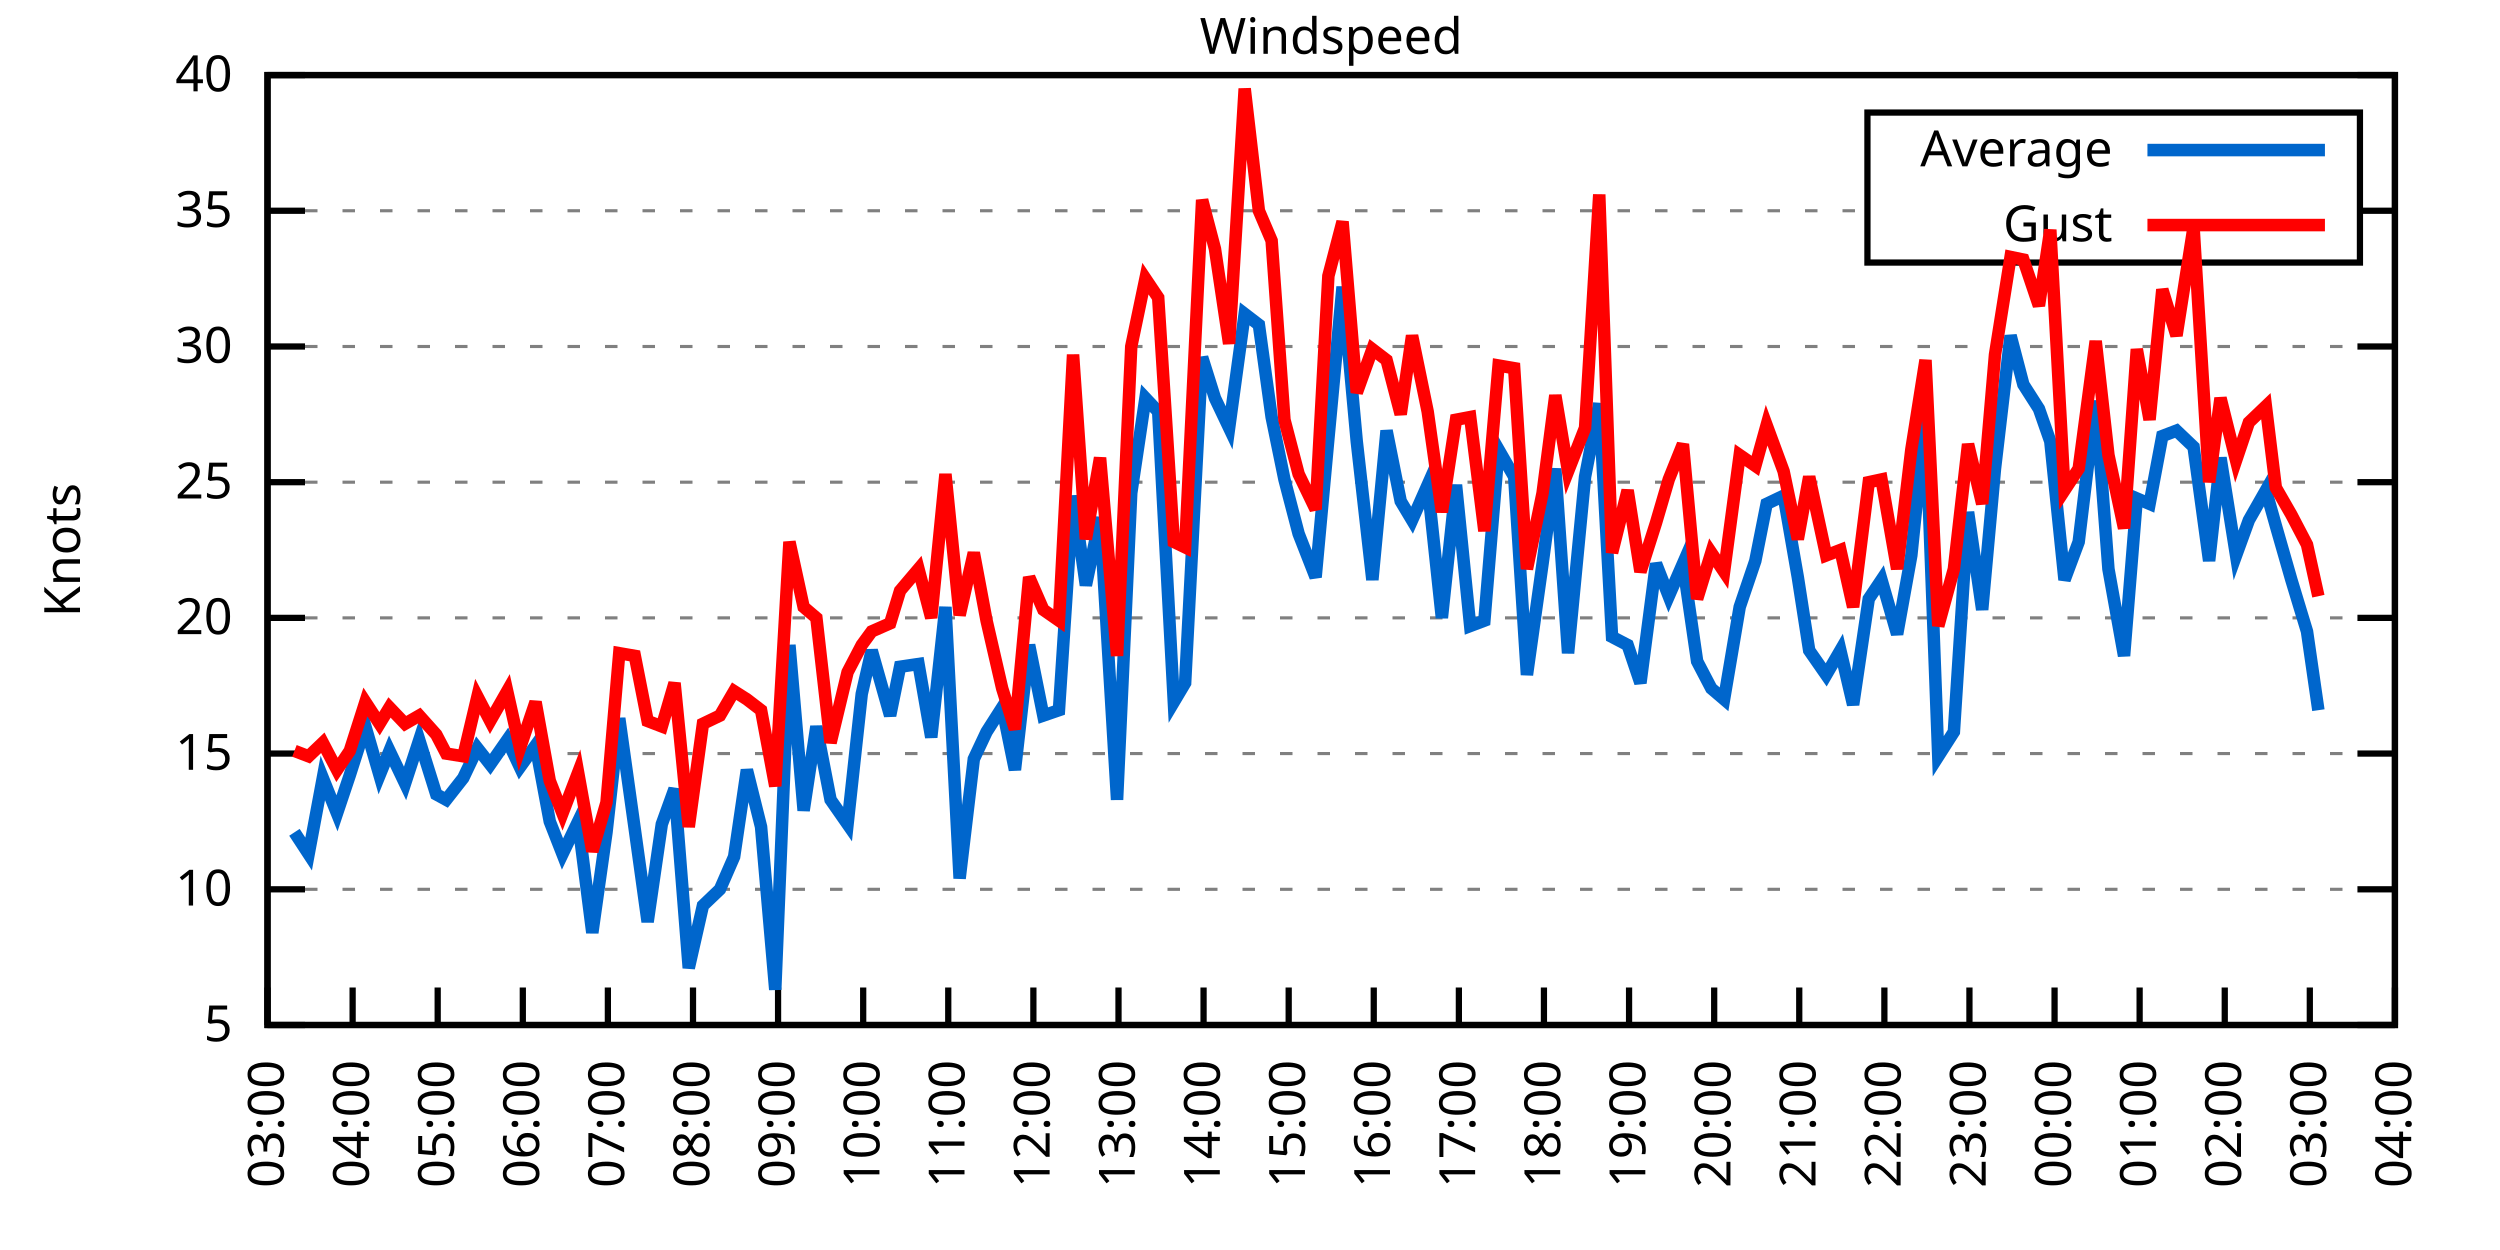
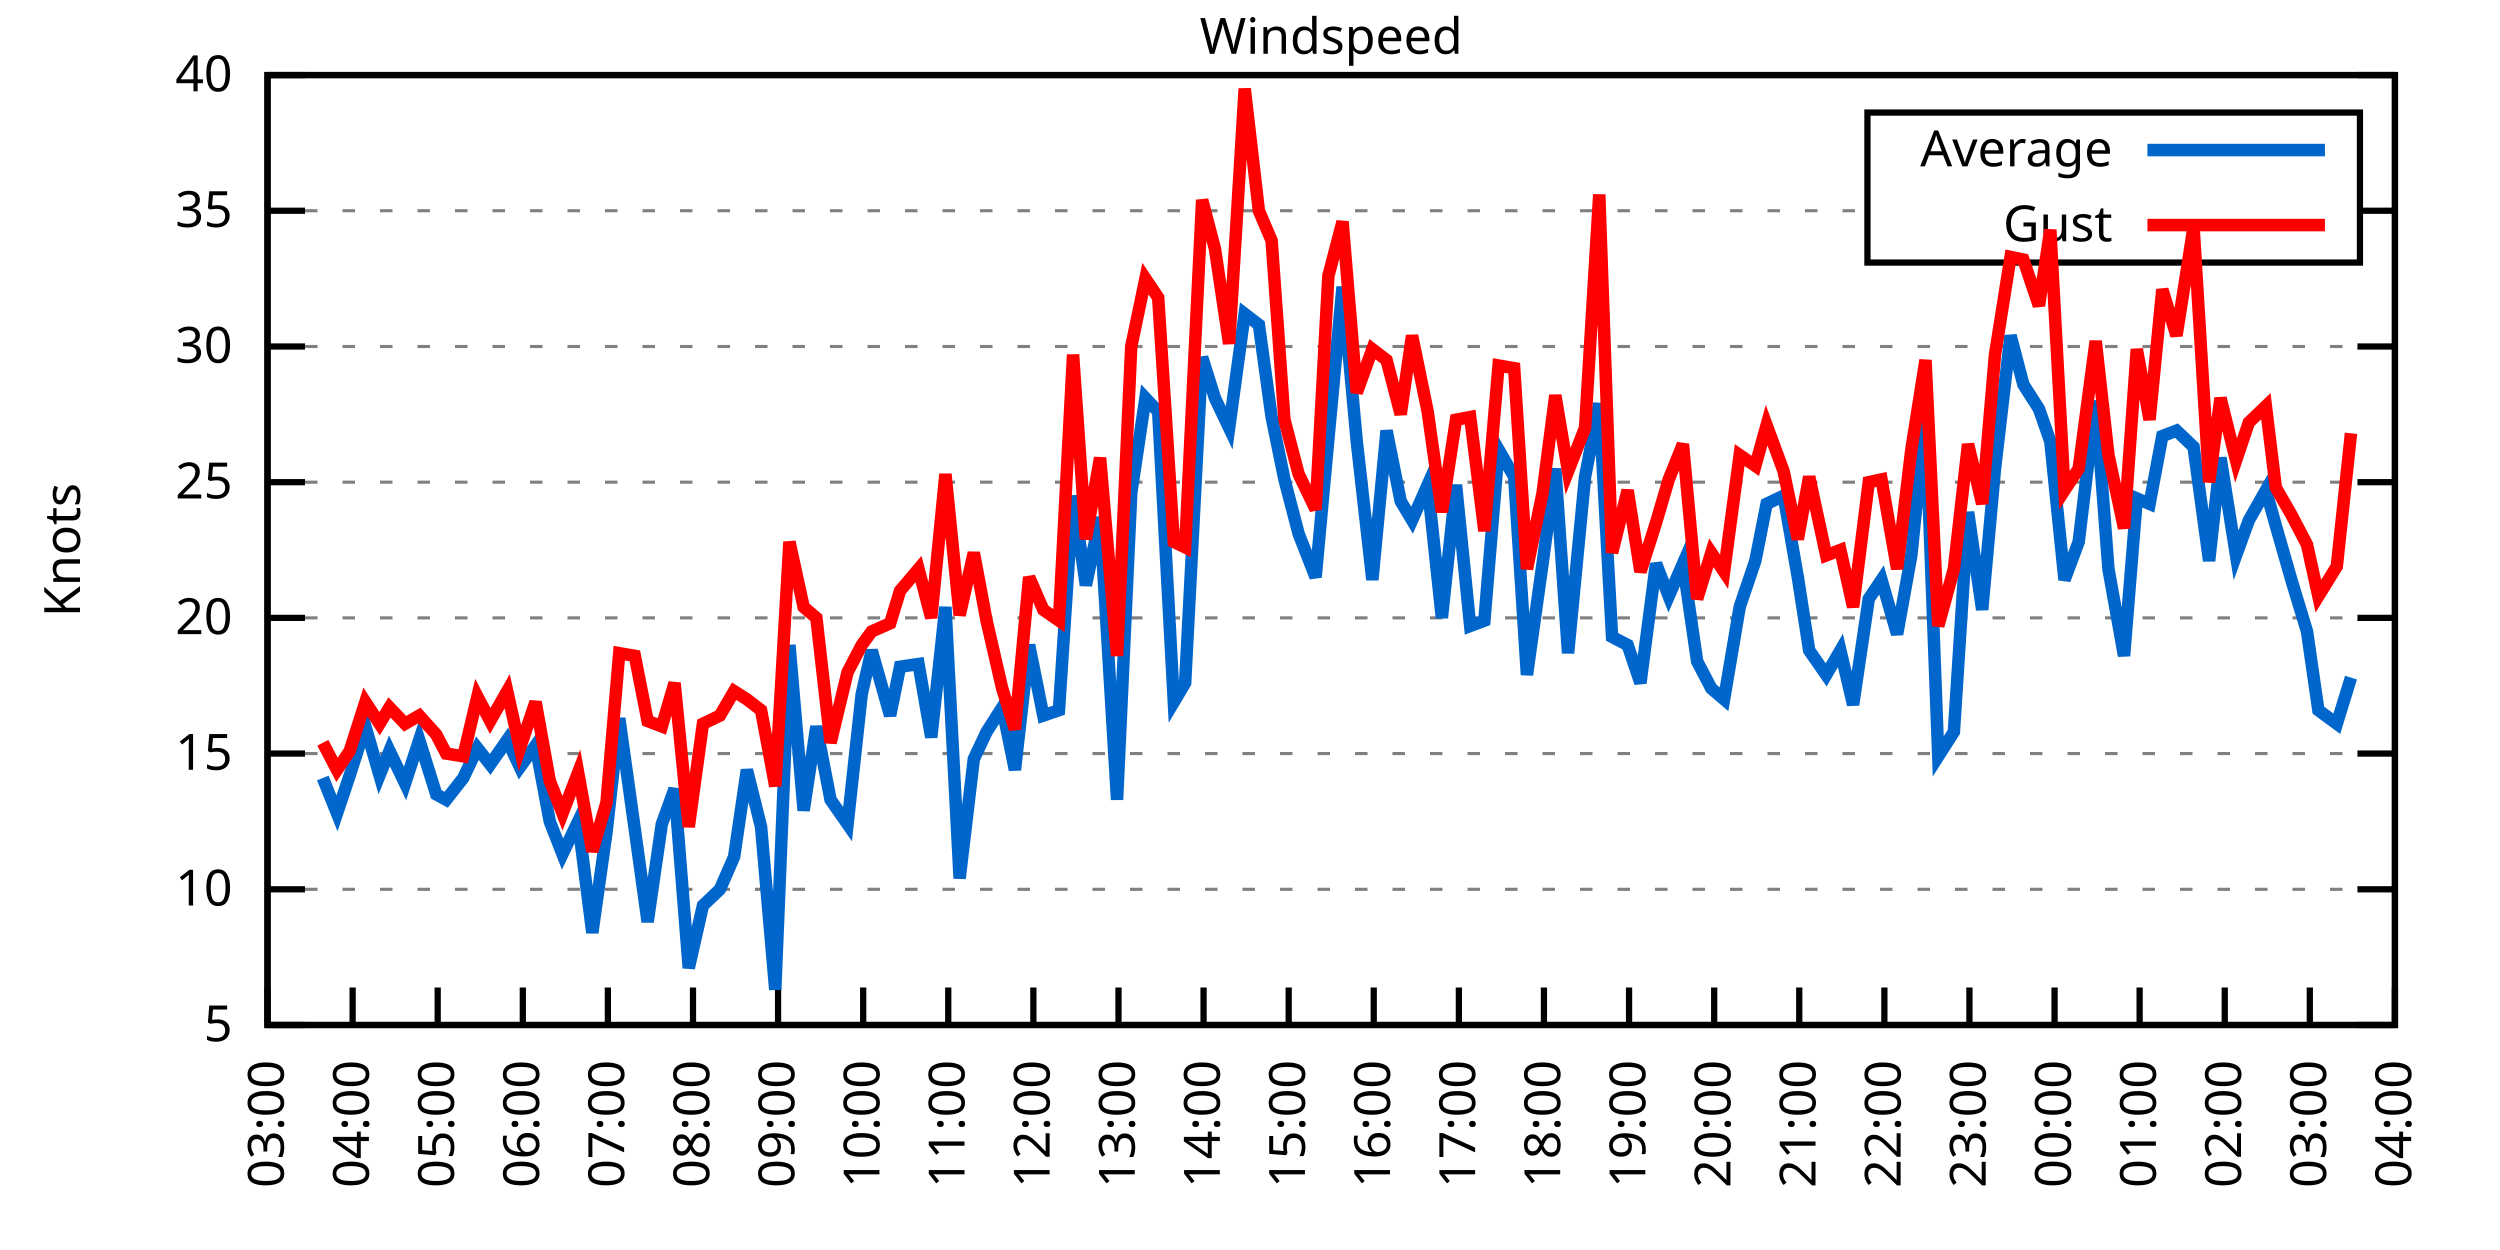
<svg xmlns="http://www.w3.org/2000/svg" xmlns:xlink="http://www.w3.org/1999/xlink" width="400" height="200" viewBox="0 0 400 200">
  <g id="gnuplot_canvas">
    <rect x="0" y="0" width="400" height="200" fill="none" />
    <defs>
      <circle id="gpDot" r="0.5" stroke-width="0.5" stroke="currentColor" />
      <path id="gpPt0" stroke-width="0.333" stroke="currentColor" d="M-1,0 h2 M0,-1 v2" />
      <path id="gpPt1" stroke-width="0.333" stroke="currentColor" d="M-1,-1 L1,1 M1,-1 L-1,1" />
      <path id="gpPt2" stroke-width="0.333" stroke="currentColor" d="M-1,0 L1,0 M0,-1 L0,1 M-1,-1 L1,1 M-1,1 L1,-1" />
      <rect id="gpPt3" stroke-width="0.333" stroke="currentColor" x="-1" y="-1" width="2" height="2" />
      <rect id="gpPt4" stroke-width="0.333" stroke="currentColor" fill="currentColor" x="-1" y="-1" width="2" height="2" />
      <circle id="gpPt5" stroke-width="0.333" stroke="currentColor" cx="0" cy="0" r="1" />
      <use xlink:href="#gpPt5" id="gpPt6" fill="currentColor" stroke="none" />
      <path id="gpPt7" stroke-width="0.333" stroke="currentColor" d="M0,-1.33 L-1.33,0.67 L1.33,0.67 z" />
      <use xlink:href="#gpPt7" id="gpPt8" fill="currentColor" stroke="none" />
      <use xlink:href="#gpPt7" id="gpPt9" stroke="currentColor" transform="rotate(180)" />
      <use xlink:href="#gpPt9" id="gpPt10" fill="currentColor" stroke="none" />
      <use xlink:href="#gpPt3" id="gpPt11" stroke="currentColor" transform="rotate(45)" />
      <use xlink:href="#gpPt11" id="gpPt12" fill="currentColor" stroke="none" />
      <path id="gpPt13" stroke-width="0.333" stroke="currentColor" d="M0,1.330 L1.265,0.411 L0.782,-1.067 L-0.782,-1.076 L-1.265,0.411 z" />
      <use xlink:href="#gpPt13" id="gpPt14" fill="currentColor" stroke="none" />
      <filter id="textbox" filterUnits="objectBoundingBox" x="0" y="0" height="1" width="1">
        <feFlood flood-color="white" flood-opacity="1" result="bgnd" />
        <feComposite in="SourceGraphic" in2="bgnd" operator="atop" />
      </filter>
      <filter id="greybox" filterUnits="objectBoundingBox" x="0" y="0" height="1" width="1">
        <feFlood flood-color="lightgrey" flood-opacity="1" result="grey" />
        <feComposite in="SourceGraphic" in2="grey" operator="atop" />
      </filter>
    </defs>
    <g fill="none" color="white" stroke="currentColor" stroke-width="1.00" stroke-linecap="butt" stroke-linejoin="miter">
</g>
    <g fill="none" color="black" stroke="currentColor" stroke-width="1.00" stroke-linecap="butt" stroke-linejoin="miter">
      <g stroke="none" shape-rendering="crispEdges">
        <polygon fill="rgb(255, 255, 255)" points="42.80,164.00 383.18,164.00 383.18,12.02 42.80,12.02 " />
      </g>
    </g>
    <g fill="none" color="black" stroke="currentColor" stroke-width="1.00" stroke-linecap="butt" stroke-linejoin="miter">
</g>
    <g fill="none" color="black" stroke="black" stroke-width="0.50" stroke-linecap="butt" stroke-linejoin="miter">
</g>
    <g fill="none" color="gray" stroke="currentColor" stroke-width="0.50" stroke-linecap="butt" stroke-linejoin="miter">
      <path stroke="gray" stroke-dasharray="2,4" class="gridline" d="M42.80,164.00 L383.19,164.00  " />
    </g>
    <g fill="none" color="gray" stroke="gray" stroke-width="1.00" stroke-linecap="butt" stroke-linejoin="miter">
</g>
    <g fill="none" color="black" stroke="currentColor" stroke-width="1.00" stroke-linecap="butt" stroke-linejoin="miter">
      <path stroke="black" d="M42.80,164.00 L48.80,164.00 M383.19,164.00 L377.19,164.00  " />
      <g transform="translate(37.20,166.60)" stroke="none" fill="black" font-family="Sans" font-size="8.00" text-anchor="end">
        <text>
          <tspan font-family="Sans"> 5</tspan>
        </text>
      </g>
    </g>
    <g fill="none" color="black" stroke="currentColor" stroke-width="1.00" stroke-linecap="butt" stroke-linejoin="miter">
</g>
    <g fill="none" color="black" stroke="black" stroke-width="0.50" stroke-linecap="butt" stroke-linejoin="miter">
</g>
    <g fill="none" color="gray" stroke="currentColor" stroke-width="0.50" stroke-linecap="butt" stroke-linejoin="miter">
      <path stroke="gray" stroke-dasharray="2,4" class="gridline" d="M42.80,142.29 L383.19,142.29  " />
    </g>
    <g fill="none" color="gray" stroke="gray" stroke-width="1.00" stroke-linecap="butt" stroke-linejoin="miter">
</g>
    <g fill="none" color="black" stroke="currentColor" stroke-width="1.00" stroke-linecap="butt" stroke-linejoin="miter">
      <path stroke="black" d="M42.80,142.29 L48.80,142.29 M383.19,142.29 L377.19,142.29  " />
      <g transform="translate(37.20,144.89)" stroke="none" fill="black" font-family="Sans" font-size="8.00" text-anchor="end">
        <text>
          <tspan font-family="Sans"> 10</tspan>
        </text>
      </g>
    </g>
    <g fill="none" color="black" stroke="currentColor" stroke-width="1.00" stroke-linecap="butt" stroke-linejoin="miter">
</g>
    <g fill="none" color="black" stroke="black" stroke-width="0.50" stroke-linecap="butt" stroke-linejoin="miter">
</g>
    <g fill="none" color="gray" stroke="currentColor" stroke-width="0.50" stroke-linecap="butt" stroke-linejoin="miter">
      <path stroke="gray" stroke-dasharray="2,4" class="gridline" d="M42.80,120.57 L383.19,120.57  " />
    </g>
    <g fill="none" color="gray" stroke="gray" stroke-width="1.00" stroke-linecap="butt" stroke-linejoin="miter">
</g>
    <g fill="none" color="black" stroke="currentColor" stroke-width="1.00" stroke-linecap="butt" stroke-linejoin="miter">
      <path stroke="black" d="M42.80,120.57 L48.80,120.57 M383.19,120.57 L377.19,120.57  " />
      <g transform="translate(37.20,123.17)" stroke="none" fill="black" font-family="Sans" font-size="8.00" text-anchor="end">
        <text>
          <tspan font-family="Sans"> 15</tspan>
        </text>
      </g>
    </g>
    <g fill="none" color="black" stroke="currentColor" stroke-width="1.00" stroke-linecap="butt" stroke-linejoin="miter">
</g>
    <g fill="none" color="black" stroke="black" stroke-width="0.50" stroke-linecap="butt" stroke-linejoin="miter">
</g>
    <g fill="none" color="gray" stroke="currentColor" stroke-width="0.50" stroke-linecap="butt" stroke-linejoin="miter">
      <path stroke="gray" stroke-dasharray="2,4" class="gridline" d="M42.80,98.86 L383.19,98.86  " />
    </g>
    <g fill="none" color="gray" stroke="gray" stroke-width="1.00" stroke-linecap="butt" stroke-linejoin="miter">
</g>
    <g fill="none" color="black" stroke="currentColor" stroke-width="1.00" stroke-linecap="butt" stroke-linejoin="miter">
      <path stroke="black" d="M42.80,98.86 L48.80,98.86 M383.19,98.86 L377.19,98.86  " />
      <g transform="translate(37.20,101.46)" stroke="none" fill="black" font-family="Sans" font-size="8.00" text-anchor="end">
        <text>
          <tspan font-family="Sans"> 20</tspan>
        </text>
      </g>
    </g>
    <g fill="none" color="black" stroke="currentColor" stroke-width="1.00" stroke-linecap="butt" stroke-linejoin="miter">
</g>
    <g fill="none" color="black" stroke="black" stroke-width="0.50" stroke-linecap="butt" stroke-linejoin="miter">
</g>
    <g fill="none" color="gray" stroke="currentColor" stroke-width="0.50" stroke-linecap="butt" stroke-linejoin="miter">
      <path stroke="gray" stroke-dasharray="2,4" class="gridline" d="M42.80,77.15 L383.19,77.15  " />
    </g>
    <g fill="none" color="gray" stroke="gray" stroke-width="1.00" stroke-linecap="butt" stroke-linejoin="miter">
</g>
    <g fill="none" color="black" stroke="currentColor" stroke-width="1.00" stroke-linecap="butt" stroke-linejoin="miter">
      <path stroke="black" d="M42.80,77.15 L48.80,77.15 M383.19,77.15 L377.19,77.15  " />
      <g transform="translate(37.20,79.75)" stroke="none" fill="black" font-family="Sans" font-size="8.00" text-anchor="end">
        <text>
          <tspan font-family="Sans"> 25</tspan>
        </text>
      </g>
    </g>
    <g fill="none" color="black" stroke="currentColor" stroke-width="1.00" stroke-linecap="butt" stroke-linejoin="miter">
</g>
    <g fill="none" color="black" stroke="black" stroke-width="0.50" stroke-linecap="butt" stroke-linejoin="miter">
</g>
    <g fill="none" color="gray" stroke="currentColor" stroke-width="0.50" stroke-linecap="butt" stroke-linejoin="miter">
      <path stroke="gray" stroke-dasharray="2,4" class="gridline" d="M42.80,55.44 L383.19,55.44  " />
    </g>
    <g fill="none" color="gray" stroke="gray" stroke-width="1.00" stroke-linecap="butt" stroke-linejoin="miter">
</g>
    <g fill="none" color="black" stroke="currentColor" stroke-width="1.00" stroke-linecap="butt" stroke-linejoin="miter">
      <path stroke="black" d="M42.80,55.44 L48.80,55.44 M383.19,55.44 L377.19,55.44  " />
      <g transform="translate(37.20,58.04)" stroke="none" fill="black" font-family="Sans" font-size="8.00" text-anchor="end">
        <text>
          <tspan font-family="Sans"> 30</tspan>
        </text>
      </g>
    </g>
    <g fill="none" color="black" stroke="currentColor" stroke-width="1.00" stroke-linecap="butt" stroke-linejoin="miter">
</g>
    <g fill="none" color="black" stroke="black" stroke-width="0.50" stroke-linecap="butt" stroke-linejoin="miter">
</g>
    <g fill="none" color="gray" stroke="currentColor" stroke-width="0.50" stroke-linecap="butt" stroke-linejoin="miter">
      <path stroke="gray" stroke-dasharray="2,4" class="gridline" d="M42.80,33.72 L298.79,33.72 M377.59,33.72 L383.19,33.72  " />
    </g>
    <g fill="none" color="gray" stroke="gray" stroke-width="1.00" stroke-linecap="butt" stroke-linejoin="miter">
</g>
    <g fill="none" color="black" stroke="currentColor" stroke-width="1.00" stroke-linecap="butt" stroke-linejoin="miter">
      <path stroke="black" d="M42.80,33.72 L48.80,33.72 M383.19,33.72 L377.19,33.72  " />
      <g transform="translate(37.20,36.32)" stroke="none" fill="black" font-family="Sans" font-size="8.00" text-anchor="end">
        <text>
          <tspan font-family="Sans"> 35</tspan>
        </text>
      </g>
    </g>
    <g fill="none" color="black" stroke="currentColor" stroke-width="1.00" stroke-linecap="butt" stroke-linejoin="miter">
</g>
    <g fill="none" color="black" stroke="black" stroke-width="0.50" stroke-linecap="butt" stroke-linejoin="miter">
</g>
    <g fill="none" color="gray" stroke="currentColor" stroke-width="0.50" stroke-linecap="butt" stroke-linejoin="miter">
      <path stroke="gray" stroke-dasharray="2,4" class="gridline" d="M42.80,12.01 L383.19,12.01  " />
    </g>
    <g fill="none" color="gray" stroke="gray" stroke-width="1.00" stroke-linecap="butt" stroke-linejoin="miter">
</g>
    <g fill="none" color="black" stroke="currentColor" stroke-width="1.00" stroke-linecap="butt" stroke-linejoin="miter">
      <path stroke="black" d="M42.80,12.01 L48.80,12.01 M383.19,12.01 L377.19,12.01  " />
      <g transform="translate(37.20,14.61)" stroke="none" fill="black" font-family="Sans" font-size="8.00" text-anchor="end">
        <text>
          <tspan font-family="Sans"> 40</tspan>
        </text>
      </g>
    </g>
    <g fill="none" color="black" stroke="currentColor" stroke-width="1.00" stroke-linecap="butt" stroke-linejoin="miter">
      <path stroke="black" d="M42.80,164.00 L42.80,158.00  " />
      <g transform="translate(45.40,169.60) rotate(270.00)" stroke="none" fill="black" font-family="Sans" font-size="8.00" text-anchor="end">
        <text>
          <tspan font-family="Sans">03:00</tspan>
        </text>
      </g>
    </g>
    <g fill="none" color="black" stroke="currentColor" stroke-width="1.00" stroke-linecap="butt" stroke-linejoin="miter">
      <path stroke="black" d="M56.42,164.00 L56.42,158.00  " />
      <g transform="translate(59.02,169.60) rotate(270.00)" stroke="none" fill="black" font-family="Sans" font-size="8.00" text-anchor="end">
        <text>
          <tspan font-family="Sans">04:00</tspan>
        </text>
      </g>
    </g>
    <g fill="none" color="black" stroke="currentColor" stroke-width="1.00" stroke-linecap="butt" stroke-linejoin="miter">
      <path stroke="black" d="M70.03,164.00 L70.03,158.00  " />
      <g transform="translate(72.63,169.60) rotate(270.00)" stroke="none" fill="black" font-family="Sans" font-size="8.00" text-anchor="end">
        <text>
          <tspan font-family="Sans">05:00</tspan>
        </text>
      </g>
    </g>
    <g fill="none" color="black" stroke="currentColor" stroke-width="1.00" stroke-linecap="butt" stroke-linejoin="miter">
      <path stroke="black" d="M83.65,164.00 L83.65,158.00  " />
      <g transform="translate(86.25,169.60) rotate(270.00)" stroke="none" fill="black" font-family="Sans" font-size="8.00" text-anchor="end">
        <text>
          <tspan font-family="Sans">06:00</tspan>
        </text>
      </g>
    </g>
    <g fill="none" color="black" stroke="currentColor" stroke-width="1.00" stroke-linecap="butt" stroke-linejoin="miter">
      <path stroke="black" d="M97.26,164.00 L97.26,158.00  " />
      <g transform="translate(99.86,169.60) rotate(270.00)" stroke="none" fill="black" font-family="Sans" font-size="8.00" text-anchor="end">
        <text>
          <tspan font-family="Sans">07:00</tspan>
        </text>
      </g>
    </g>
    <g fill="none" color="black" stroke="currentColor" stroke-width="1.00" stroke-linecap="butt" stroke-linejoin="miter">
      <path stroke="black" d="M110.88,164.00 L110.88,158.00  " />
      <g transform="translate(113.48,169.60) rotate(270.00)" stroke="none" fill="black" font-family="Sans" font-size="8.00" text-anchor="end">
        <text>
          <tspan font-family="Sans">08:00</tspan>
        </text>
      </g>
    </g>
    <g fill="none" color="black" stroke="currentColor" stroke-width="1.00" stroke-linecap="butt" stroke-linejoin="miter">
      <path stroke="black" d="M124.49,164.00 L124.49,158.00  " />
      <g transform="translate(127.09,169.60) rotate(270.00)" stroke="none" fill="black" font-family="Sans" font-size="8.00" text-anchor="end">
        <text>
          <tspan font-family="Sans">09:00</tspan>
        </text>
      </g>
    </g>
    <g fill="none" color="black" stroke="currentColor" stroke-width="1.00" stroke-linecap="butt" stroke-linejoin="miter">
      <path stroke="black" d="M138.11,164.00 L138.11,158.00  " />
      <g transform="translate(140.71,169.60) rotate(270.00)" stroke="none" fill="black" font-family="Sans" font-size="8.00" text-anchor="end">
        <text>
          <tspan font-family="Sans">10:00</tspan>
        </text>
      </g>
    </g>
    <g fill="none" color="black" stroke="currentColor" stroke-width="1.00" stroke-linecap="butt" stroke-linejoin="miter">
      <path stroke="black" d="M151.72,164.00 L151.72,158.00  " />
      <g transform="translate(154.32,169.60) rotate(270.00)" stroke="none" fill="black" font-family="Sans" font-size="8.00" text-anchor="end">
        <text>
          <tspan font-family="Sans">11:00</tspan>
        </text>
      </g>
    </g>
    <g fill="none" color="black" stroke="currentColor" stroke-width="1.00" stroke-linecap="butt" stroke-linejoin="miter">
      <path stroke="black" d="M165.34,164.00 L165.34,158.00  " />
      <g transform="translate(167.94,169.60) rotate(270.00)" stroke="none" fill="black" font-family="Sans" font-size="8.00" text-anchor="end">
        <text>
          <tspan font-family="Sans">12:00</tspan>
        </text>
      </g>
    </g>
    <g fill="none" color="black" stroke="currentColor" stroke-width="1.00" stroke-linecap="butt" stroke-linejoin="miter">
      <path stroke="black" d="M178.96,164.00 L178.96,158.00  " />
      <g transform="translate(181.56,169.60) rotate(270.00)" stroke="none" fill="black" font-family="Sans" font-size="8.00" text-anchor="end">
        <text>
          <tspan font-family="Sans">13:00</tspan>
        </text>
      </g>
    </g>
    <g fill="none" color="black" stroke="currentColor" stroke-width="1.00" stroke-linecap="butt" stroke-linejoin="miter">
      <path stroke="black" d="M192.57,164.00 L192.57,158.00  " />
      <g transform="translate(195.17,169.60) rotate(270.00)" stroke="none" fill="black" font-family="Sans" font-size="8.00" text-anchor="end">
        <text>
          <tspan font-family="Sans">14:00</tspan>
        </text>
      </g>
    </g>
    <g fill="none" color="black" stroke="currentColor" stroke-width="1.00" stroke-linecap="butt" stroke-linejoin="miter">
      <path stroke="black" d="M206.19,164.00 L206.19,158.00  " />
      <g transform="translate(208.79,169.60) rotate(270.00)" stroke="none" fill="black" font-family="Sans" font-size="8.00" text-anchor="end">
        <text>
          <tspan font-family="Sans">15:00</tspan>
        </text>
      </g>
    </g>
    <g fill="none" color="black" stroke="currentColor" stroke-width="1.00" stroke-linecap="butt" stroke-linejoin="miter">
      <path stroke="black" d="M219.80,164.00 L219.80,158.00  " />
      <g transform="translate(222.40,169.60) rotate(270.00)" stroke="none" fill="black" font-family="Sans" font-size="8.00" text-anchor="end">
        <text>
          <tspan font-family="Sans">16:00</tspan>
        </text>
      </g>
    </g>
    <g fill="none" color="black" stroke="currentColor" stroke-width="1.00" stroke-linecap="butt" stroke-linejoin="miter">
      <path stroke="black" d="M233.42,164.00 L233.42,158.00  " />
      <g transform="translate(236.02,169.60) rotate(270.00)" stroke="none" fill="black" font-family="Sans" font-size="8.00" text-anchor="end">
        <text>
          <tspan font-family="Sans">17:00</tspan>
        </text>
      </g>
    </g>
    <g fill="none" color="black" stroke="currentColor" stroke-width="1.00" stroke-linecap="butt" stroke-linejoin="miter">
      <path stroke="black" d="M247.03,164.00 L247.03,158.00  " />
      <g transform="translate(249.63,169.60) rotate(270.00)" stroke="none" fill="black" font-family="Sans" font-size="8.00" text-anchor="end">
        <text>
          <tspan font-family="Sans">18:00</tspan>
        </text>
      </g>
    </g>
    <g fill="none" color="black" stroke="currentColor" stroke-width="1.00" stroke-linecap="butt" stroke-linejoin="miter">
      <path stroke="black" d="M260.65,164.00 L260.65,158.00  " />
      <g transform="translate(263.25,169.60) rotate(270.00)" stroke="none" fill="black" font-family="Sans" font-size="8.00" text-anchor="end">
        <text>
          <tspan font-family="Sans">19:00</tspan>
        </text>
      </g>
    </g>
    <g fill="none" color="black" stroke="currentColor" stroke-width="1.00" stroke-linecap="butt" stroke-linejoin="miter">
      <path stroke="black" d="M274.27,164.00 L274.27,158.00  " />
      <g transform="translate(276.87,169.60) rotate(270.00)" stroke="none" fill="black" font-family="Sans" font-size="8.00" text-anchor="end">
        <text>
          <tspan font-family="Sans">20:00</tspan>
        </text>
      </g>
    </g>
    <g fill="none" color="black" stroke="currentColor" stroke-width="1.00" stroke-linecap="butt" stroke-linejoin="miter">
      <path stroke="black" d="M287.88,164.00 L287.88,158.00  " />
      <g transform="translate(290.48,169.60) rotate(270.00)" stroke="none" fill="black" font-family="Sans" font-size="8.00" text-anchor="end">
        <text>
          <tspan font-family="Sans">21:00</tspan>
        </text>
      </g>
    </g>
    <g fill="none" color="black" stroke="currentColor" stroke-width="1.00" stroke-linecap="butt" stroke-linejoin="miter">
      <path stroke="black" d="M301.50,164.00 L301.50,158.00  " />
      <g transform="translate(304.10,169.60) rotate(270.00)" stroke="none" fill="black" font-family="Sans" font-size="8.00" text-anchor="end">
        <text>
          <tspan font-family="Sans">22:00</tspan>
        </text>
      </g>
    </g>
    <g fill="none" color="black" stroke="currentColor" stroke-width="1.00" stroke-linecap="butt" stroke-linejoin="miter">
      <path stroke="black" d="M315.11,164.00 L315.11,158.00  " />
      <g transform="translate(317.71,169.60) rotate(270.00)" stroke="none" fill="black" font-family="Sans" font-size="8.00" text-anchor="end">
        <text>
          <tspan font-family="Sans">23:00</tspan>
        </text>
      </g>
    </g>
    <g fill="none" color="black" stroke="currentColor" stroke-width="1.00" stroke-linecap="butt" stroke-linejoin="miter">
      <path stroke="black" d="M328.73,164.00 L328.73,158.00  " />
      <g transform="translate(331.33,169.60) rotate(270.00)" stroke="none" fill="black" font-family="Sans" font-size="8.00" text-anchor="end">
        <text>
          <tspan font-family="Sans">00:00</tspan>
        </text>
      </g>
    </g>
    <g fill="none" color="black" stroke="currentColor" stroke-width="1.00" stroke-linecap="butt" stroke-linejoin="miter">
      <path stroke="black" d="M342.34,164.00 L342.34,158.00  " />
      <g transform="translate(344.94,169.60) rotate(270.00)" stroke="none" fill="black" font-family="Sans" font-size="8.00" text-anchor="end">
        <text>
          <tspan font-family="Sans">01:00</tspan>
        </text>
      </g>
    </g>
    <g fill="none" color="black" stroke="currentColor" stroke-width="1.00" stroke-linecap="butt" stroke-linejoin="miter">
      <path stroke="black" d="M355.96,164.00 L355.96,158.00  " />
      <g transform="translate(358.56,169.60) rotate(270.00)" stroke="none" fill="black" font-family="Sans" font-size="8.00" text-anchor="end">
        <text>
          <tspan font-family="Sans">02:00</tspan>
        </text>
      </g>
    </g>
    <g fill="none" color="black" stroke="currentColor" stroke-width="1.00" stroke-linecap="butt" stroke-linejoin="miter">
      <path stroke="black" d="M369.57,164.00 L369.57,158.00  " />
      <g transform="translate(372.17,169.60) rotate(270.00)" stroke="none" fill="black" font-family="Sans" font-size="8.00" text-anchor="end">
        <text>
          <tspan font-family="Sans">03:00</tspan>
        </text>
      </g>
    </g>
    <g fill="none" color="black" stroke="currentColor" stroke-width="1.00" stroke-linecap="butt" stroke-linejoin="miter">
      <path stroke="black" d="M383.19,164.00 L383.19,158.00  " />
      <g transform="translate(385.79,169.60) rotate(270.00)" stroke="none" fill="black" font-family="Sans" font-size="8.00" text-anchor="end">
        <text>
          <tspan font-family="Sans">04:00</tspan>
        </text>
      </g>
    </g>
    <g fill="none" color="black" stroke="currentColor" stroke-width="1.00" stroke-linecap="butt" stroke-linejoin="miter">
</g>
    <g fill="none" color="black" stroke="currentColor" stroke-width="1.00" stroke-linecap="butt" stroke-linejoin="miter">
      <path stroke="black" d="M42.80,12.01 L42.80,164.00 L383.19,164.00 L383.19,12.01 L42.80,12.01 Z  " />
    </g>
    <g fill="none" color="black" stroke="currentColor" stroke-width="1.00" stroke-linecap="butt" stroke-linejoin="miter">
</g>
    <g fill="none" color="black" stroke="currentColor" stroke-width="1.00" stroke-linecap="butt" stroke-linejoin="miter">
      <path stroke="black" d="M298.79,42.01 L298.79,18.01 L377.59,18.01 L377.59,42.01 L298.79,42.01 Z  " />
    </g>
    <g id="Windspeed_plot_1">
      <g fill="none" color="white" stroke="black" stroke-width="2.00" stroke-linecap="butt" stroke-linejoin="miter">
</g>
      <g fill="none" color="black" stroke="currentColor" stroke-width="2.00" stroke-linecap="butt" stroke-linejoin="miter">
        <g transform="translate(337.99,26.61)" stroke="none" fill="black" font-family="Sans" font-size="8.00" text-anchor="end">
          <text>
            <tspan font-family="Sans">Average</tspan>
          </text>
        </g>
      </g>
      <g fill="none" color="black" stroke="currentColor" stroke-width="2.00" stroke-linecap="butt" stroke-linejoin="miter">
-         <path stroke="rgb(  0, 102, 204)" d="M343.59,24.01 L371.99,24.01 M47.11,133.17 L49.38,136.64 L51.65,124.48 L53.92,130.13 L55.96,124.05 L58.46,116.23   L60.73,124.05 L62.32,120.14 L64.81,125.35 L67.08,118.40 L69.80,127.09 L71.39,127.96 L74.12,124.48 L76.39,119.71   L78.43,122.31 L81.15,118.40 L83.19,122.75 L85.69,119.27 L87.96,131.43 L90.00,136.64 L92.50,131.43 L94.77,149.24   L97.04,133.17 L99.08,114.93 L101.57,132.73 L103.62,147.50 L105.89,131.86 L107.93,126.22 L110.20,154.88 L112.47,144.89   L115.19,142.29 L117.46,137.08 L119.50,123.18 L121.77,132.30 L124.04,158.35 L126.31,103.20 L128.58,129.69 L130.62,116.23   L132.89,127.96 L135.61,131.86 L137.88,111.02 L139.47,104.07 L142.42,114.49 L144.01,106.68 L146.96,106.24 L149.00,117.97   L151.27,97.12 L153.54,140.55 L155.81,121.44 L157.85,117.10 L160.35,113.19 L162.39,123.18 L164.66,103.20 L166.93,114.49   L169.43,113.63 L171.69,79.32 L173.74,93.65 L176.01,82.79 L178.73,127.96 L181.00,78.89 L183.27,63.69 L185.31,65.86   L187.81,112.32 L189.62,109.28 L192.34,57.17 L194.39,63.69 L196.66,68.46 L199.15,50.22 L201.42,51.96 L203.46,66.73   L205.51,76.71 L207.78,85.40 L210.50,92.35 L212.54,70.20 L214.81,45.88 L217.08,70.63 L219.58,92.78 L221.85,68.90   L224.11,80.19 L225.93,83.23 L228.43,77.58 L230.70,98.86 L232.96,77.58 L235.23,100.16 L237.50,99.30 L239.77,71.94   L242.27,76.28 L244.31,107.98 L246.81,90.18 L248.85,74.98 L250.89,104.51 L253.61,76.28 L255.88,64.56 L257.93,101.90   L260.42,103.20 L262.47,109.28 L264.96,90.18 L267.00,95.39 L269.27,90.18 L271.54,105.81 L273.81,110.15 L275.85,111.89   L278.35,97.12 L280.85,89.74 L282.66,80.62 L285.38,79.32 L287.65,92.35 L289.47,104.07 L292.19,107.98 L294.46,104.07   L296.50,112.76 L299.00,95.82 L301.04,92.78 L303.54,101.47 L305.81,88.87 L308.08,66.73 L310.12,121.01 L312.62,117.10   L314.89,81.93 L317.15,97.56 L319.20,74.98 L321.69,53.70 L323.74,61.52 L326.23,65.42 L328.05,70.63 L330.32,92.78   L332.59,86.70 L335.31,64.12 L337.35,91.04 L339.85,104.94 L341.89,79.75 L343.93,80.62 L345.97,69.77 L348.24,68.90   L350.97,71.50 L353.46,89.74 L355.28,73.24 L357.77,88.87 L359.82,83.23 L362.54,78.45 L364.13,84.10 L366.62,92.78   L369.12,101.03 L370.94,113.63  " />
+         <path stroke="rgb(  0, 102, 204)" d="M343.59,24.01 L371.99,24.01 M51.65,124.48 L53.92,130.13 L55.96,124.05 L58.46,116.23 L60.73,124.05 L62.32,120.14   L64.81,125.35 L67.08,118.40 L69.80,127.09 L71.39,127.96 L74.12,124.48 L76.39,119.71 L78.43,122.31 L81.15,118.40   L83.19,122.75 L85.69,119.27 L87.96,131.43 L90.00,136.64 L92.50,131.43 L94.77,149.24 L97.04,133.17 L99.08,114.93   L101.57,132.73 L103.62,147.50 L105.89,131.86 L107.93,126.22 L110.20,154.88 L112.47,144.89 L115.19,142.29 L117.46,137.08   L119.50,123.18 L121.77,132.30 L124.04,158.35 L126.31,103.20 L128.58,129.69 L130.62,116.23 L132.89,127.96 L135.61,131.86   L137.88,111.02 L139.47,104.07 L142.42,114.49 L144.01,106.68 L146.96,106.24 L149.00,117.97 L151.27,97.12 L153.54,140.55   L155.81,121.44 L157.85,117.10 L160.35,113.19 L162.39,123.18 L164.66,103.20 L166.93,114.49 L169.43,113.63 L171.69,79.32   L173.74,93.65 L176.01,82.79 L178.73,127.96 L181.00,78.89 L183.27,63.69 L185.31,65.86 L187.81,112.32 L189.62,109.28   L192.34,57.17 L194.39,63.69 L196.66,68.46 L199.15,50.22 L201.42,51.96 L203.46,66.73 L205.51,76.71 L207.78,85.40   L210.50,92.35 L212.54,70.20 L214.81,45.88 L217.08,70.63 L219.58,92.78 L221.85,68.90 L224.11,80.19 L225.93,83.23   L228.43,77.58 L230.70,98.86 L232.96,77.58 L235.23,100.16 L237.50,99.30 L239.77,71.94 L242.27,76.28 L244.31,107.98   L246.81,90.18 L248.85,74.98 L250.89,104.51 L253.61,76.28 L255.88,64.56 L257.93,101.90 L260.42,103.20 L262.47,109.28   L264.96,90.18 L267.00,95.39 L269.27,90.18 L271.54,105.81 L273.81,110.15 L275.85,111.89 L278.35,97.12 L280.85,89.74   L282.66,80.62 L285.38,79.32 L287.65,92.35 L289.47,104.07 L292.19,107.98 L294.46,104.07 L296.50,112.76 L299.00,95.82   L301.04,92.78 L303.54,101.47 L305.81,88.87 L308.08,66.73 L310.12,121.01 L312.62,117.10 L314.89,81.93 L317.15,97.56   L319.20,74.98 L321.69,53.70 L323.74,61.52 L326.23,65.42 L328.05,70.63 L330.32,92.78 L332.59,86.70 L335.31,64.12   L337.35,91.04 L339.85,104.94 L341.89,79.75 L343.93,80.62 L345.97,69.77 L348.24,68.90 L350.97,71.50 L353.46,89.74   L355.28,73.24 L357.77,88.87 L359.82,83.23 L362.54,78.45 L364.13,84.10 L366.62,92.78 L369.12,101.03 L370.94,113.63   L373.89,115.80 L376.16,108.42  " />
      </g>
    </g>
    <g id="Windspeed_plot_2">
      <g fill="none" color="black" stroke="currentColor" stroke-width="2.00" stroke-linecap="butt" stroke-linejoin="miter">
        <g transform="translate(337.99,38.61)" stroke="none" fill="black" font-family="Sans" font-size="8.00" text-anchor="end">
          <text>
            <tspan font-family="Sans">Gust</tspan>
          </text>
        </g>
      </g>
      <g fill="none" color="black" stroke="currentColor" stroke-width="2.00" stroke-linecap="butt" stroke-linejoin="miter">
-         <path stroke="rgb(255,   0,   0)" d="M343.59,36.01 L371.99,36.01 M47.11,120.14 L49.38,121.01 L51.65,118.84 L53.92,123.18 L55.96,120.14 L58.46,112.32   L60.73,115.80 L62.32,113.19 L64.81,115.80 L67.08,114.49 L69.80,117.53 L71.39,120.57 L74.12,121.01 L76.39,111.45   L78.43,115.36 L81.15,110.59 L83.19,119.71 L85.69,112.32 L87.96,124.92 L90.00,130.13 L92.50,123.61 L94.77,136.21   L97.04,128.39 L99.08,104.51 L101.57,104.94 L103.62,115.36 L105.89,116.23 L107.93,109.28 L110.20,132.30 L112.47,115.80   L115.19,114.49 L117.46,110.59 L119.50,111.89 L121.77,113.63 L124.04,125.79 L126.31,86.70 L128.58,97.12 L130.62,98.86   L132.89,118.84 L135.61,107.55 L137.88,103.20 L139.47,101.03 L142.42,99.73 L144.01,94.52 L146.96,91.04 L149.00,98.86   L151.27,75.85 L153.54,98.43 L155.81,88.44 L157.85,99.30 L160.35,110.15 L162.39,116.67 L164.66,92.35 L166.93,97.56   L169.43,99.30 L171.69,56.74 L173.74,86.27 L176.01,73.24 L178.73,104.94 L181.00,55.44 L183.27,44.58 L185.31,47.62   L187.81,86.70 L189.62,87.57 L192.34,31.99 L194.39,39.80 L196.66,55.00 L199.15,14.18 L201.42,33.72 L203.46,38.50   L205.51,67.16 L207.78,75.85 L210.50,81.49 L212.54,44.15 L214.81,35.46 L217.08,62.82 L219.58,55.87 L221.85,57.61   L224.11,66.29 L225.93,53.70 L228.43,65.86 L230.70,81.93 L232.96,67.16 L235.23,66.73 L237.50,84.97 L239.77,58.48   L242.27,58.91 L244.31,91.04 L246.81,78.89 L248.85,63.25 L250.89,75.41 L253.61,68.46 L255.88,31.12 L257.93,88.44   L260.42,78.45 L262.47,91.48 L264.96,83.66 L267.00,76.71 L269.27,71.07 L271.54,95.82 L273.81,88.44 L275.85,91.48   L278.35,72.81 L280.85,74.54 L282.66,68.03 L285.38,75.41 L287.65,86.27 L289.47,76.28 L292.19,88.87 L294.46,88.00   L296.50,97.12 L299.00,77.15 L301.04,76.71 L303.54,91.04 L305.81,71.94 L308.08,57.61 L310.12,100.16 L312.62,91.04   L314.89,71.07 L317.15,80.62 L319.20,56.74 L321.69,41.11 L323.74,41.54 L326.23,48.92 L328.05,36.76 L330.32,78.45   L332.59,74.98 L335.31,54.57 L337.35,72.81 L339.85,84.53 L341.89,55.87 L343.93,67.16 L345.97,46.32 L348.24,53.70   L350.97,36.33 L353.46,77.15 L355.28,63.69 L357.77,73.67 L359.82,67.59 L362.54,64.99 L364.13,78.02 L366.62,82.36   L369.12,87.14 L370.94,95.39  " />
+         <path stroke="rgb(255,   0,   0)" d="M343.59,36.01 L371.99,36.01 M51.65,118.84 L53.92,123.18 L55.96,120.14 L58.46,112.32 L60.73,115.80 L62.32,113.19   L64.81,115.80 L67.08,114.49 L69.80,117.53 L71.39,120.57 L74.12,121.01 L76.39,111.45 L78.43,115.36 L81.15,110.59   L83.19,119.71 L85.69,112.32 L87.96,124.92 L90.00,130.13 L92.50,123.61 L94.77,136.21 L97.04,128.39 L99.08,104.51   L101.57,104.94 L103.62,115.36 L105.89,116.23 L107.93,109.28 L110.20,132.30 L112.47,115.80 L115.19,114.49 L117.46,110.59   L119.50,111.89 L121.77,113.63 L124.04,125.79 L126.31,86.70 L128.58,97.12 L130.62,98.86 L132.89,118.84 L135.61,107.55   L137.88,103.20 L139.47,101.03 L142.42,99.73 L144.01,94.52 L146.96,91.04 L149.00,98.86 L151.27,75.85 L153.54,98.43   L155.81,88.44 L157.85,99.30 L160.35,110.15 L162.39,116.67 L164.66,92.35 L166.93,97.56 L169.43,99.30 L171.69,56.74   L173.74,86.27 L176.01,73.24 L178.73,104.94 L181.00,55.44 L183.27,44.58 L185.31,47.62 L187.81,86.70 L189.62,87.57   L192.34,31.99 L194.39,39.80 L196.66,55.00 L199.15,14.18 L201.42,33.72 L203.46,38.50 L205.51,67.16 L207.78,75.85   L210.50,81.49 L212.54,44.15 L214.81,35.46 L217.08,62.82 L219.58,55.87 L221.85,57.61 L224.11,66.29 L225.93,53.70   L228.43,65.86 L230.70,81.93 L232.96,67.16 L235.23,66.73 L237.50,84.97 L239.77,58.48 L242.27,58.91 L244.31,91.04   L246.81,78.89 L248.85,63.25 L250.89,75.41 L253.61,68.46 L255.88,31.12 L257.93,88.44 L260.42,78.45 L262.47,91.48   L264.96,83.66 L267.00,76.71 L269.27,71.07 L271.54,95.82 L273.81,88.44 L275.85,91.48 L278.35,72.81 L280.85,74.54   L282.66,68.03 L285.38,75.41 L287.65,86.27 L289.47,76.28 L292.19,88.87 L294.46,88.00 L296.50,97.12 L299.00,77.15   L301.04,76.71 L303.54,91.04 L305.81,71.94 L308.08,57.61 L310.12,100.16 L312.62,91.04 L314.89,71.07 L317.15,80.62   L319.20,56.74 L321.69,41.11 L323.74,41.54 L326.23,48.92 L328.05,36.76 L330.32,78.45 L332.59,74.98 L335.31,54.57   L337.35,72.81 L339.85,84.53 L341.89,55.87 L343.93,67.16 L345.97,46.32 L348.24,53.70 L350.97,36.33 L353.46,77.15   L355.28,63.69 L357.77,73.67 L359.82,67.59 L362.54,64.99 L364.13,78.02 L366.62,82.36 L369.12,87.14 L370.94,95.39   L373.89,90.61 L376.16,69.33  " />
      </g>
    </g>
    <g fill="none" color="black" stroke="currentColor" stroke-width="2.00" stroke-linecap="butt" stroke-linejoin="miter">
</g>
    <g fill="none" color="black" stroke="black" stroke-width="1.00" stroke-linecap="butt" stroke-linejoin="miter">
</g>
    <g fill="none" color="black" stroke="currentColor" stroke-width="1.00" stroke-linecap="butt" stroke-linejoin="miter">
      <path stroke="black" d="M42.80,12.01 L42.80,164.00 L383.19,164.00 L383.19,12.01 L42.80,12.01 Z  " />
      <g transform="translate(12.80,88.01) rotate(270.00)" stroke="none" fill="black" font-family="Sans" font-size="8.00" text-anchor="middle">
        <text>
          <tspan font-family="Sans">Knots</tspan>
        </text>
      </g>
    </g>
    <g fill="none" color="black" stroke="currentColor" stroke-width="1.00" stroke-linecap="butt" stroke-linejoin="miter">
</g>
    <g fill="none" color="black" stroke="currentColor" stroke-width="1.00" stroke-linecap="butt" stroke-linejoin="miter">
      <g transform="translate(212.99,8.61)" stroke="none" fill="black" font-family="Sans" font-size="8.00" text-anchor="middle">
        <text>
          <tspan font-family="Sans">Windspeed</tspan>
        </text>
      </g>
    </g>
    <g fill="none" color="black" stroke="currentColor" stroke-width="1.00" stroke-linecap="butt" stroke-linejoin="miter">
</g>
  </g>
</svg>
